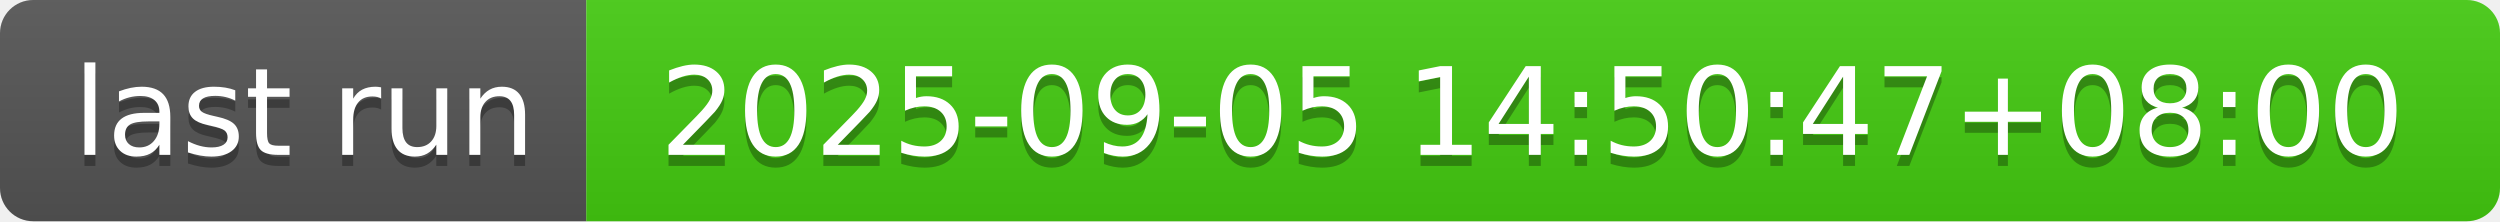
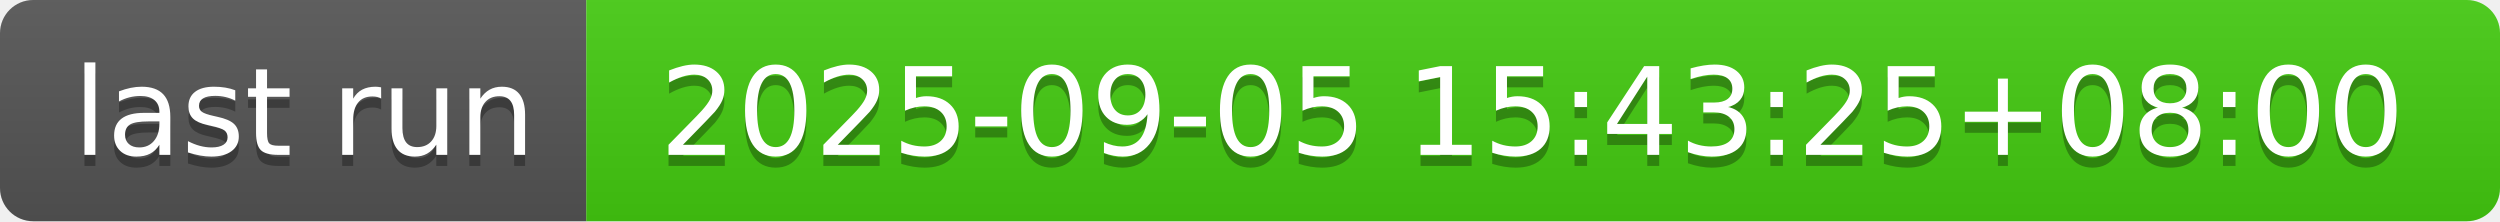
- <svg xmlns="http://www.w3.org/2000/svg" width="226" height="20" role="img" aria-label="last run: 2025-09-05 14:50:47+08:00">
+ <svg xmlns="http://www.w3.org/2000/svg" width="226" height="20" role="img" aria-label="last run: 2025-09-05 15:43:25+08:00">
  <linearGradient id="s" x2="0" y2="100%">
    <stop offset="0" stop-color="#bbb" stop-opacity=".1" />
    <stop offset="1" stop-opacity=".1" />
  </linearGradient>
  <clipPath id="r">
    <rect width="226" height="20" rx="3" fill="#fff" />
  </clipPath>
  <g clip-path="url(#r)">
    <rect width="53" height="20" fill="#555" />
    <rect x="53" width="173" height="20" fill="#4c1" />
    <rect width="226" height="20" fill="url(#s)" />
  </g>
  <g fill="#fff" text-anchor="middle" font-family="Verdana,Geneva,DejaVu Sans,sans-serif" text-rendering="geometricPrecision" font-size="110">
    <text aria-hidden="true" x="275" y="150" fill="#010101" fill-opacity=".3" transform="scale(.1)" textLength="430">last run</text>
    <text x="275" y="140" transform="scale(.1)" fill="#fff" textLength="430">last run</text>
-     <text aria-hidden="true" x="1385" y="150" fill="#010101" fill-opacity=".3" transform="scale(.1)" textLength="1630">2025-09-05 14:50:47+08:00</text>
-     <text x="1385" y="140" transform="scale(.1)" fill="#fff" textLength="1630">2025-09-05 14:50:47+08:00</text>
+     <text aria-hidden="true" x="1385" y="150" fill="#010101" fill-opacity=".3" transform="scale(.1)" textLength="1630">2025-09-05 15:43:25+08:00</text>
+     <text x="1385" y="140" transform="scale(.1)" fill="#fff" textLength="1630">2025-09-05 15:43:25+08:00</text>
  </g>
</svg>
